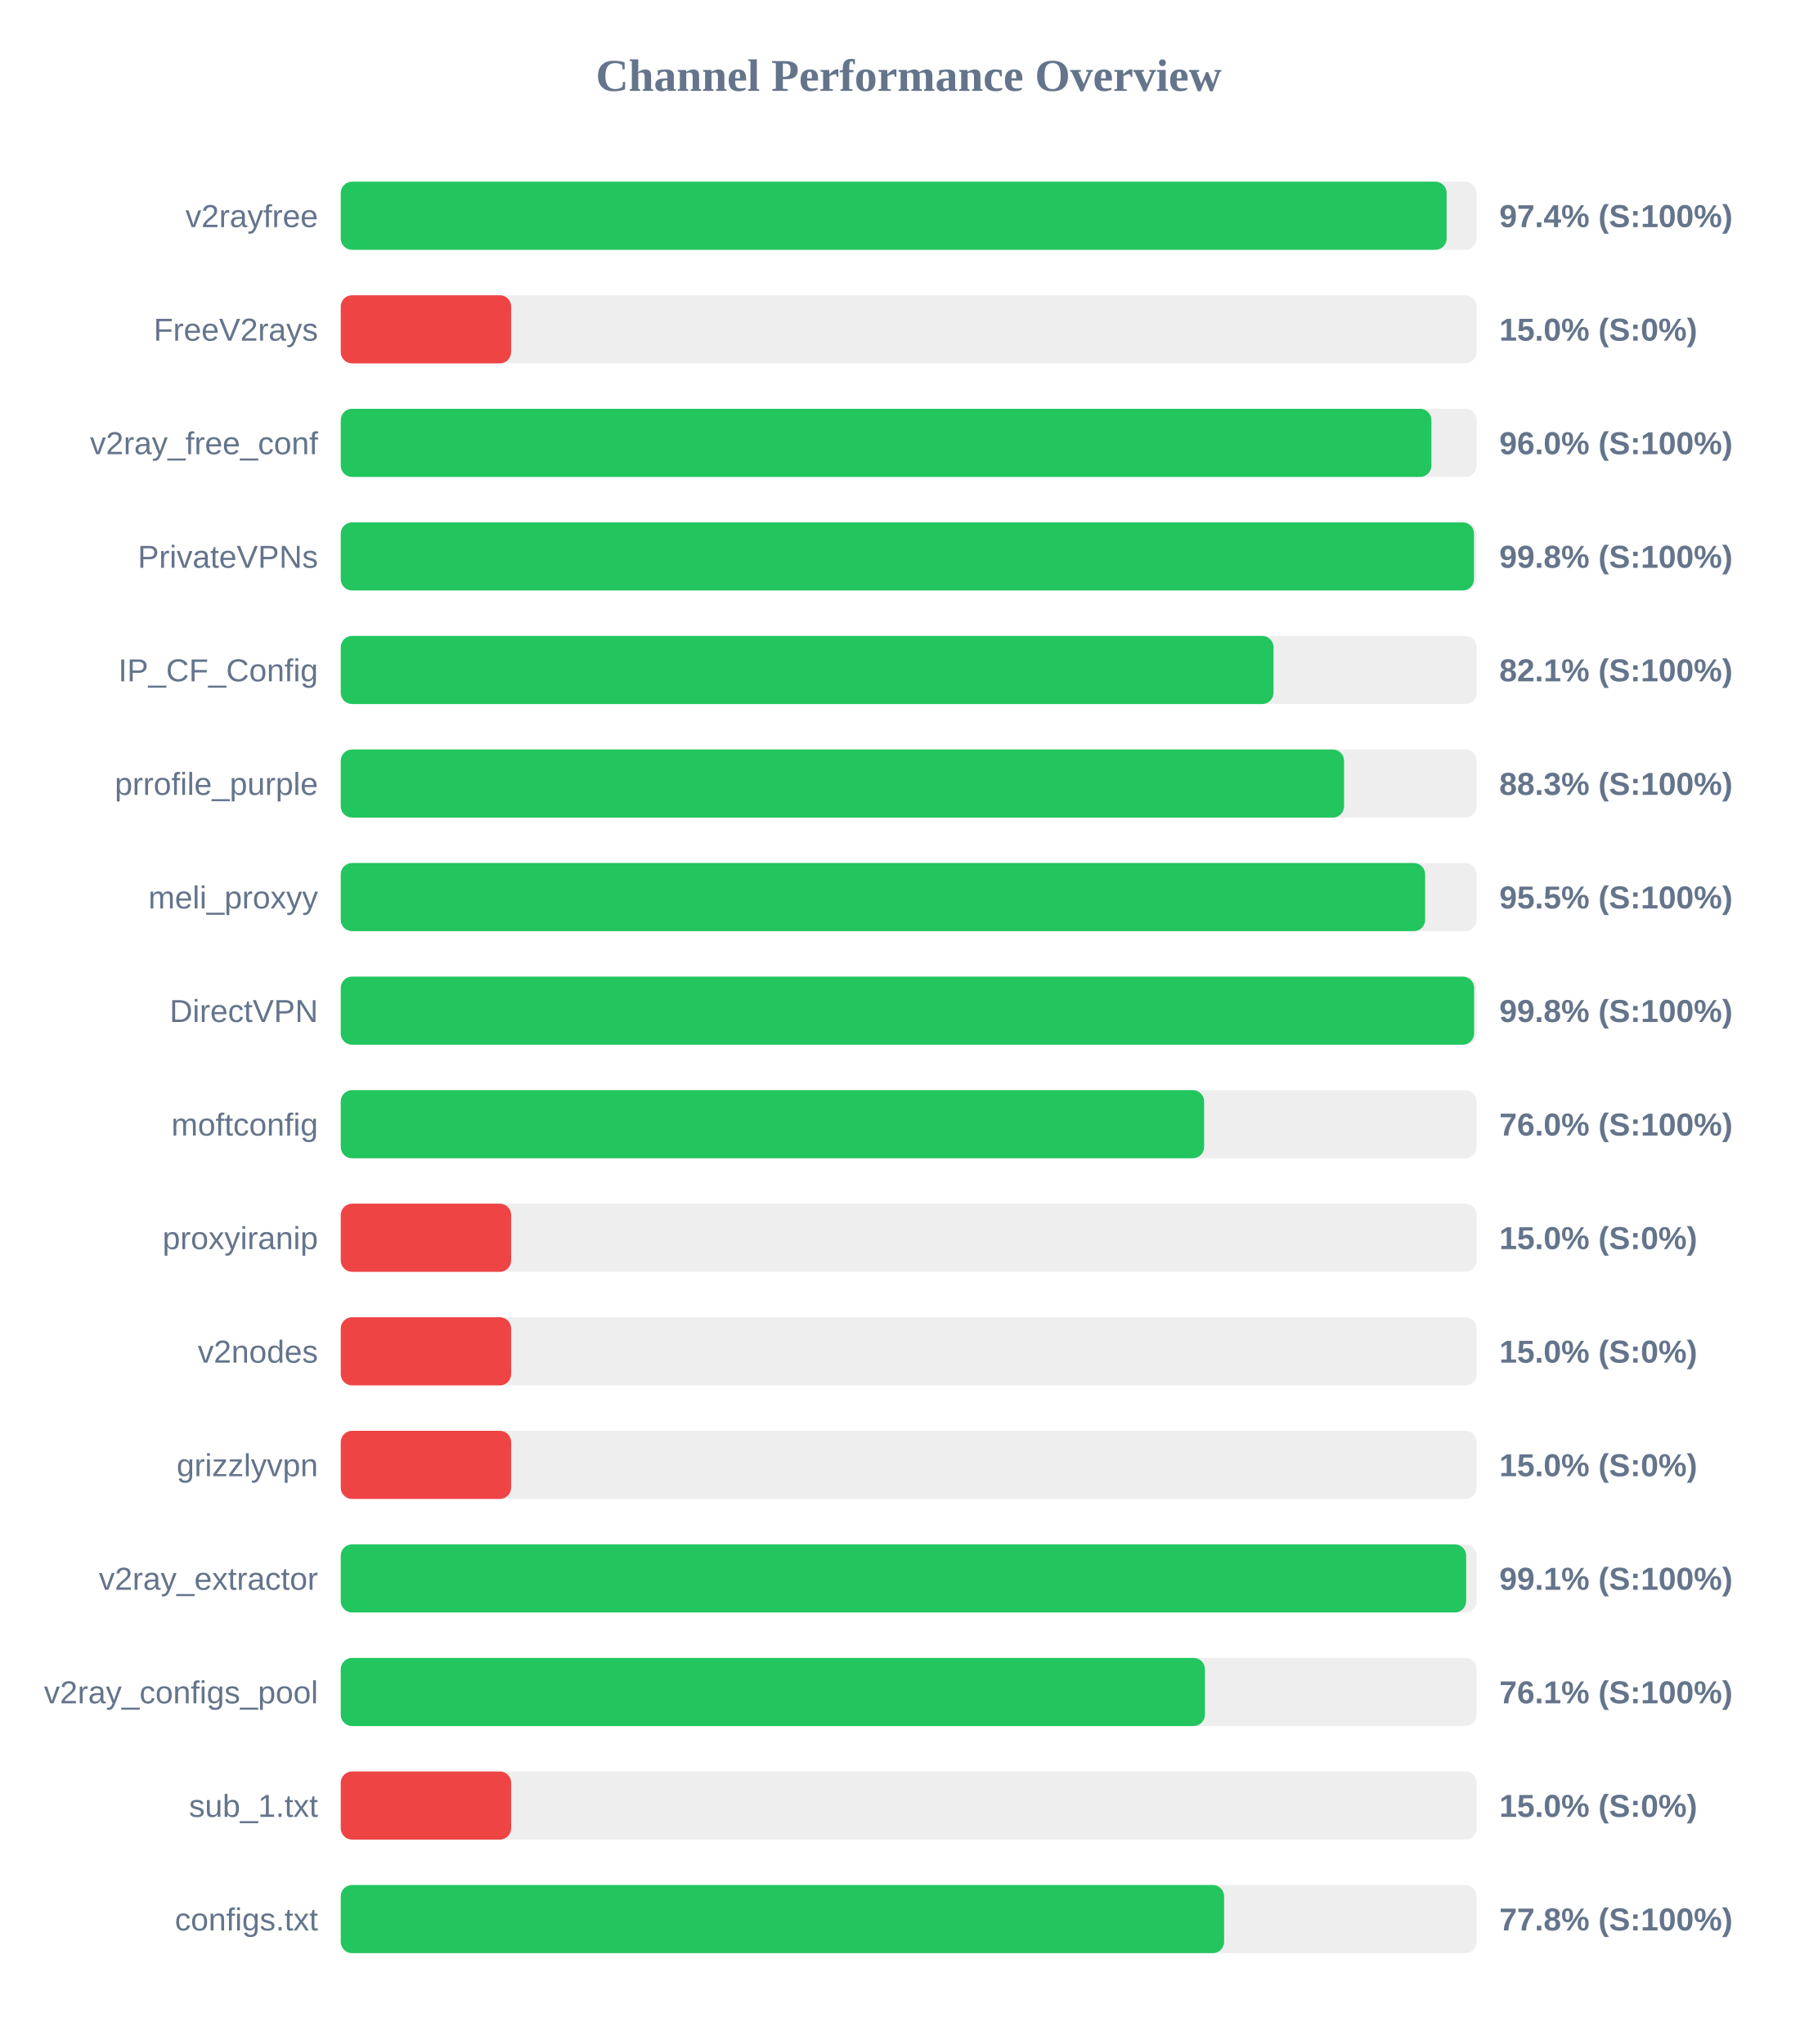
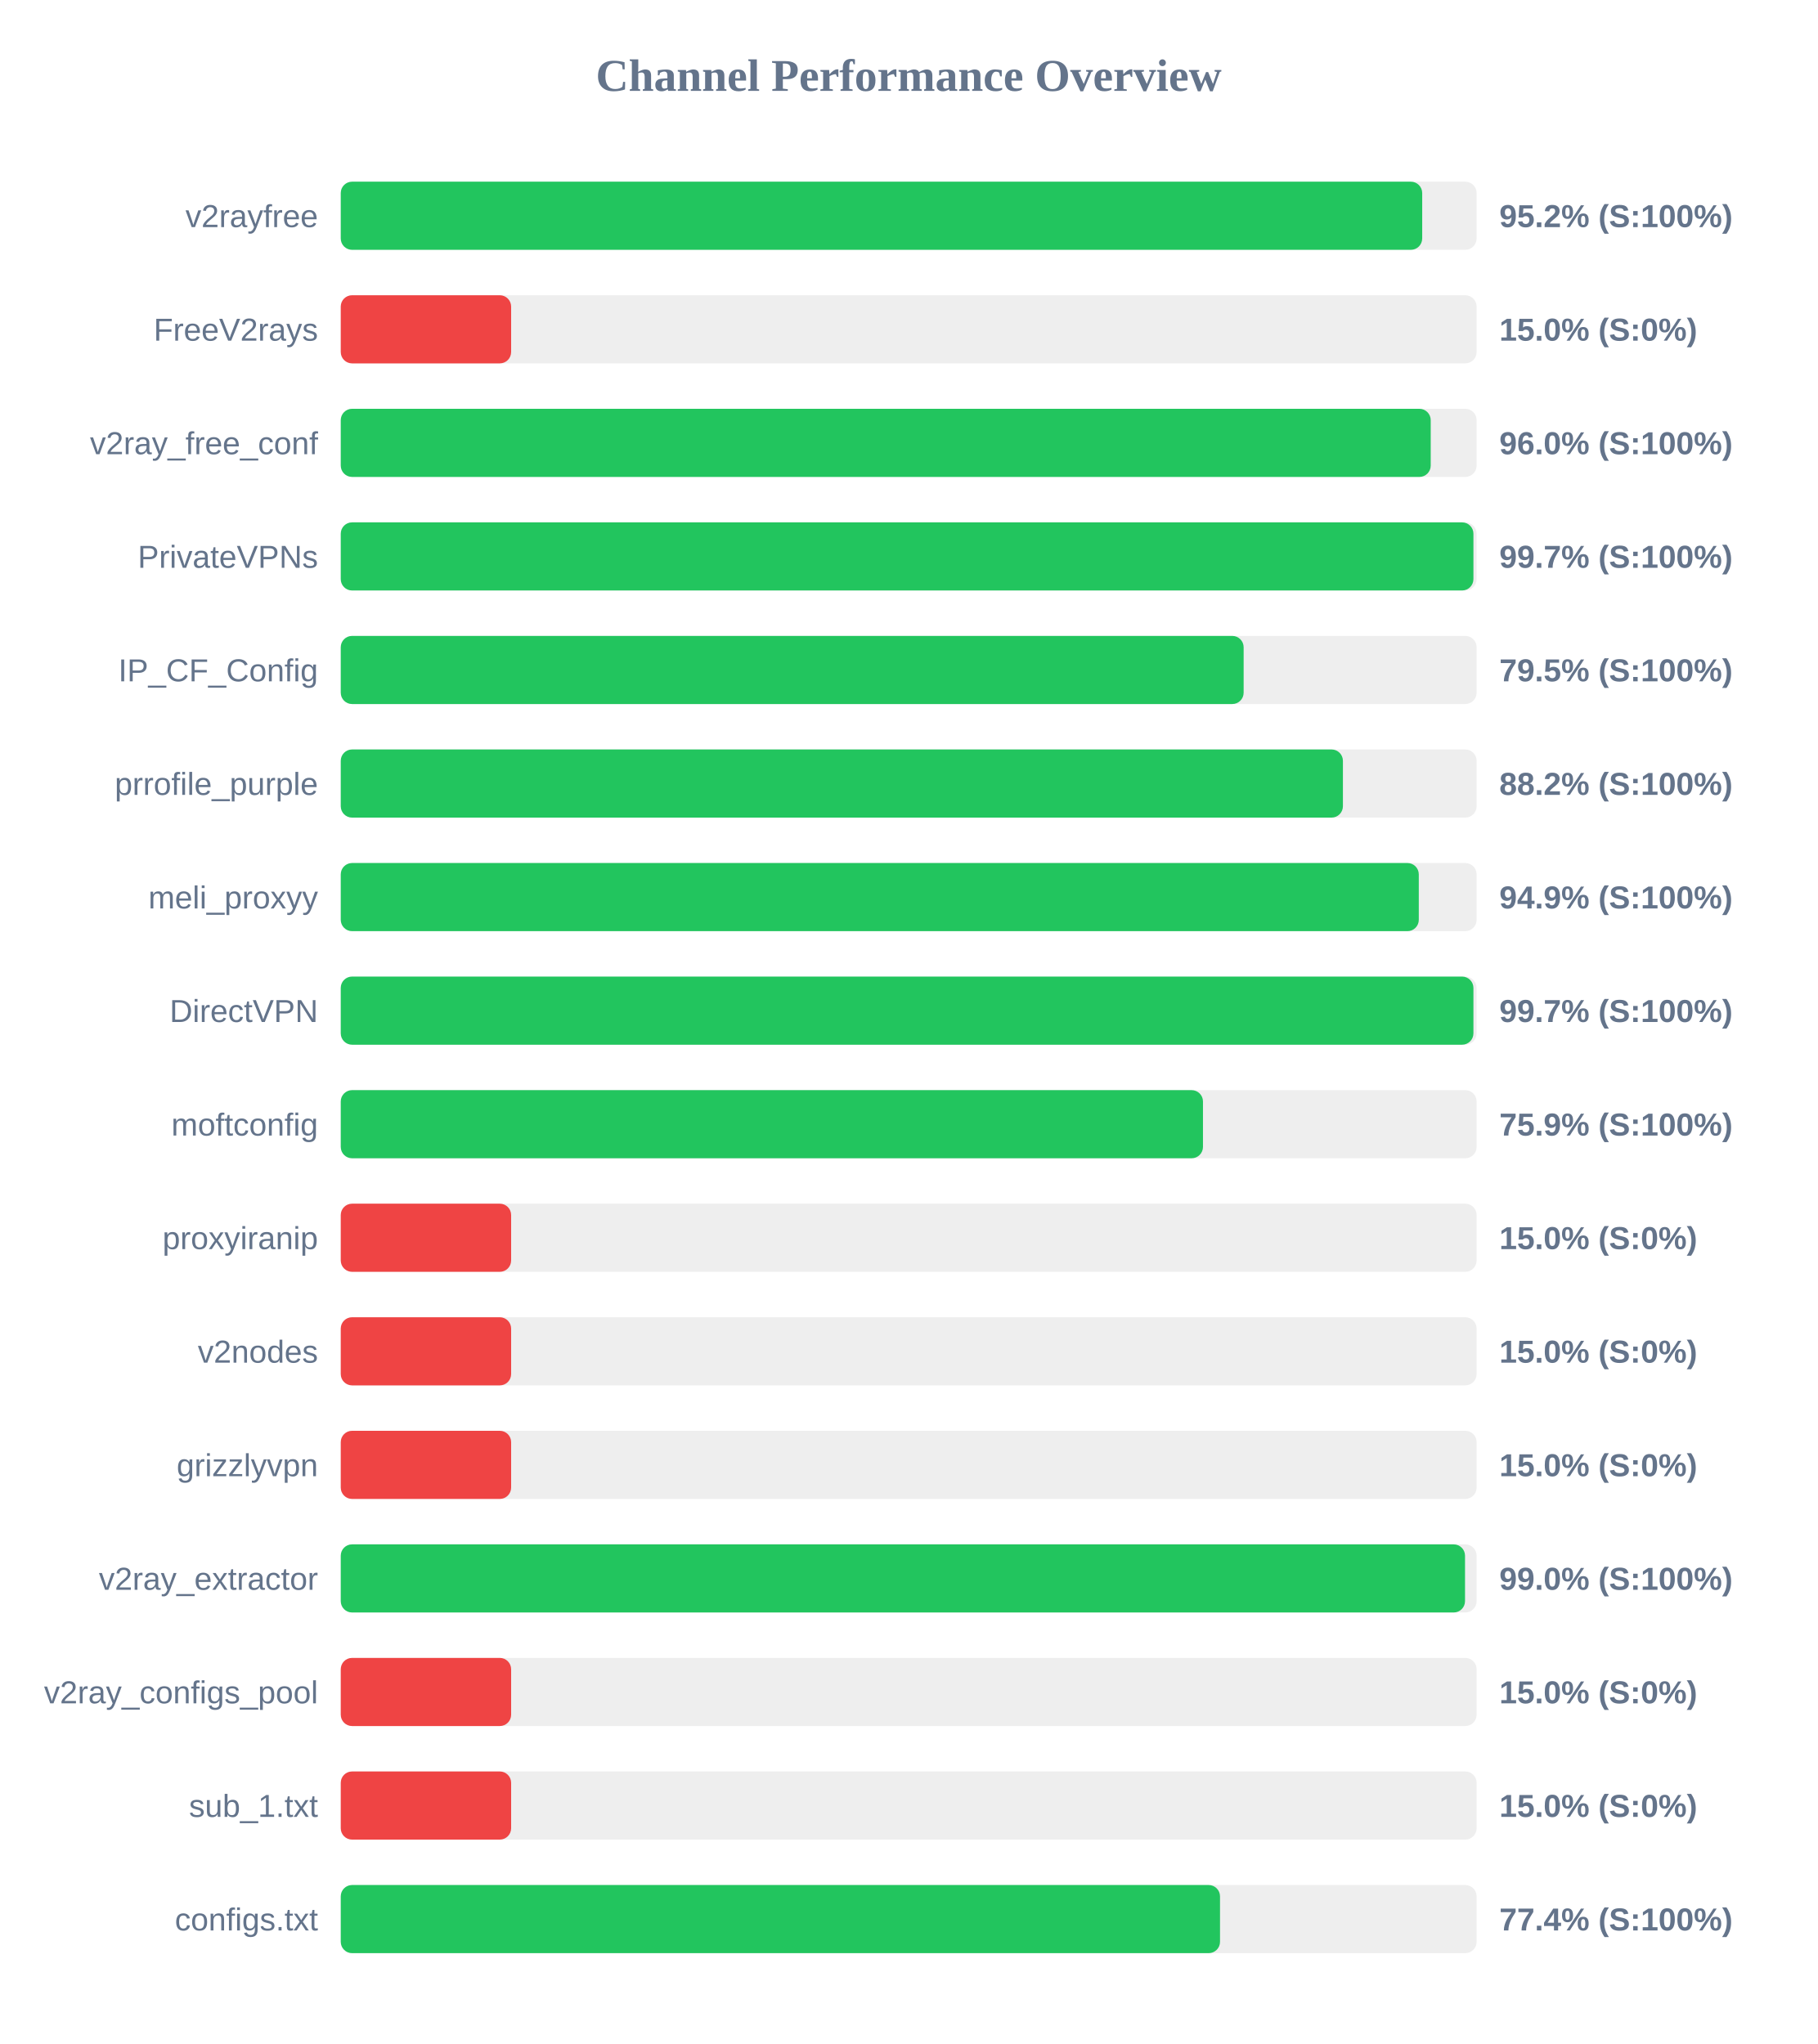
<svg xmlns="http://www.w3.org/2000/svg" width="800" height="900" version="1.1">
  <style>
        .row { font: 14px Arial; fill: #64748b; }
        .score { font: bold 14px Arial; fill: #64748b; }
    </style>
  <text x="400" y="40" text-anchor="middle" font-size="20px" font-weight="bold" fill="#64748b">Channel Performance Overview</text>
  <rect x="150" y="80" width="500" height="30" fill="#eee" rx="5" />
-   <rect x="150" y="80" width="486.8" height="30" fill="#22c55e" rx="5" />
+   <rect x="150" y="80" width="476.05" height="30" fill="#22c55e" rx="5" />
  <text x="140" y="100" text-anchor="end" class="row">v2rayfree</text>
-   <text x="660" y="100" text-anchor="start" class="score">97.4% (S:100%)</text>
+   <text x="660" y="100" text-anchor="start" class="score">95.2% (S:100%)</text>
  <rect x="150" y="130" width="500" height="30" fill="#eee" rx="5" />
  <rect x="150" y="130" width="75.0" height="30" fill="#ef4444" rx="5" />
  <text x="140" y="150" text-anchor="end" class="row">FreeV2rays</text>
  <text x="660" y="150" text-anchor="start" class="score">15.0% (S:0%)</text>
  <rect x="150" y="180" width="500" height="30" fill="#eee" rx="5" />
-   <rect x="150" y="180" width="480.1" height="30" fill="#22c55e" rx="5" />
+   <rect x="150" y="180" width="479.8" height="30" fill="#22c55e" rx="5" />
  <text x="140" y="200" text-anchor="end" class="row">v2ray_free_conf</text>
  <text x="660" y="200" text-anchor="start" class="score">96.0% (S:100%)</text>
  <rect x="150" y="230" width="500" height="30" fill="#eee" rx="5" />
-   <rect x="150" y="230" width="498.85" height="30" fill="#22c55e" rx="5" />
+   <rect x="150" y="230" width="498.6" height="30" fill="#22c55e" rx="5" />
  <text x="140" y="250" text-anchor="end" class="row">PrivateVPNs</text>
-   <text x="660" y="250" text-anchor="start" class="score">99.8% (S:100%)</text>
+   <text x="660" y="250" text-anchor="start" class="score">99.7% (S:100%)</text>
  <rect x="150" y="280" width="500" height="30" fill="#eee" rx="5" />
-   <rect x="150" y="280" width="410.6" height="30" fill="#22c55e" rx="5" />
+   <rect x="150" y="280" width="397.45" height="30" fill="#22c55e" rx="5" />
  <text x="140" y="300" text-anchor="end" class="row">IP_CF_Config</text>
-   <text x="660" y="300" text-anchor="start" class="score">82.1% (S:100%)</text>
+   <text x="660" y="300" text-anchor="start" class="score">79.5% (S:100%)</text>
  <rect x="150" y="330" width="500" height="30" fill="#eee" rx="5" />
-   <rect x="150" y="330" width="441.65" height="30" fill="#22c55e" rx="5" />
+   <rect x="150" y="330" width="441.15" height="30" fill="#22c55e" rx="5" />
  <text x="140" y="350" text-anchor="end" class="row">prrofile_purple</text>
-   <text x="660" y="350" text-anchor="start" class="score">88.3% (S:100%)</text>
+   <text x="660" y="350" text-anchor="start" class="score">88.2% (S:100%)</text>
  <rect x="150" y="380" width="500" height="30" fill="#eee" rx="5" />
-   <rect x="150" y="380" width="477.35" height="30" fill="#22c55e" rx="5" />
+   <rect x="150" y="380" width="474.55" height="30" fill="#22c55e" rx="5" />
  <text x="140" y="400" text-anchor="end" class="row">meli_proxyy</text>
-   <text x="660" y="400" text-anchor="start" class="score">95.5% (S:100%)</text>
+   <text x="660" y="400" text-anchor="start" class="score">94.9% (S:100%)</text>
  <rect x="150" y="430" width="500" height="30" fill="#eee" rx="5" />
-   <rect x="150" y="430" width="498.9" height="30" fill="#22c55e" rx="5" />
+   <rect x="150" y="430" width="498.6" height="30" fill="#22c55e" rx="5" />
  <text x="140" y="450" text-anchor="end" class="row">DirectVPN</text>
-   <text x="660" y="450" text-anchor="start" class="score">99.8% (S:100%)</text>
+   <text x="660" y="450" text-anchor="start" class="score">99.7% (S:100%)</text>
  <rect x="150" y="480" width="500" height="30" fill="#eee" rx="5" />
-   <rect x="150" y="480" width="380.05" height="30" fill="#22c55e" rx="5" />
+   <rect x="150" y="480" width="379.55" height="30" fill="#22c55e" rx="5" />
  <text x="140" y="500" text-anchor="end" class="row">moftconfig</text>
-   <text x="660" y="500" text-anchor="start" class="score">76.0% (S:100%)</text>
+   <text x="660" y="500" text-anchor="start" class="score">75.9% (S:100%)</text>
  <rect x="150" y="530" width="500" height="30" fill="#eee" rx="5" />
  <rect x="150" y="530" width="75.0" height="30" fill="#ef4444" rx="5" />
  <text x="140" y="550" text-anchor="end" class="row">proxyiranip</text>
  <text x="660" y="550" text-anchor="start" class="score">15.0% (S:0%)</text>
  <rect x="150" y="580" width="500" height="30" fill="#eee" rx="5" />
  <rect x="150" y="580" width="75.0" height="30" fill="#ef4444" rx="5" />
  <text x="140" y="600" text-anchor="end" class="row">v2nodes</text>
  <text x="660" y="600" text-anchor="start" class="score">15.0% (S:0%)</text>
  <rect x="150" y="630" width="500" height="30" fill="#eee" rx="5" />
  <rect x="150" y="630" width="75.0" height="30" fill="#ef4444" rx="5" />
  <text x="140" y="650" text-anchor="end" class="row">grizzlyvpn</text>
  <text x="660" y="650" text-anchor="start" class="score">15.0% (S:0%)</text>
  <rect x="150" y="680" width="500" height="30" fill="#eee" rx="5" />
-   <rect x="150" y="680" width="495.4" height="30" fill="#22c55e" rx="5" />
+   <rect x="150" y="680" width="494.9" height="30" fill="#22c55e" rx="5" />
  <text x="140" y="700" text-anchor="end" class="row">v2ray_extractor</text>
-   <text x="660" y="700" text-anchor="start" class="score">99.1% (S:100%)</text>
+   <text x="660" y="700" text-anchor="start" class="score">99.0% (S:100%)</text>
  <rect x="150" y="730" width="500" height="30" fill="#eee" rx="5" />
-   <rect x="150" y="730" width="380.4" height="30" fill="#22c55e" rx="5" />
+   <rect x="150" y="730" width="75.0" height="30" fill="#ef4444" rx="5" />
  <text x="140" y="750" text-anchor="end" class="row">v2ray_configs_pool</text>
-   <text x="660" y="750" text-anchor="start" class="score">76.1% (S:100%)</text>
+   <text x="660" y="750" text-anchor="start" class="score">15.0% (S:0%)</text>
  <rect x="150" y="780" width="500" height="30" fill="#eee" rx="5" />
  <rect x="150" y="780" width="75.0" height="30" fill="#ef4444" rx="5" />
  <text x="140" y="800" text-anchor="end" class="row">sub_1.txt</text>
  <text x="660" y="800" text-anchor="start" class="score">15.0% (S:0%)</text>
  <rect x="150" y="830" width="500" height="30" fill="#eee" rx="5" />
-   <rect x="150" y="830" width="388.85" height="30" fill="#22c55e" rx="5" />
+   <rect x="150" y="830" width="387.05" height="30" fill="#22c55e" rx="5" />
  <text x="140" y="850" text-anchor="end" class="row">configs.txt</text>
-   <text x="660" y="850" text-anchor="start" class="score">77.8% (S:100%)</text>
+   <text x="660" y="850" text-anchor="start" class="score">77.4% (S:100%)</text>
</svg>
